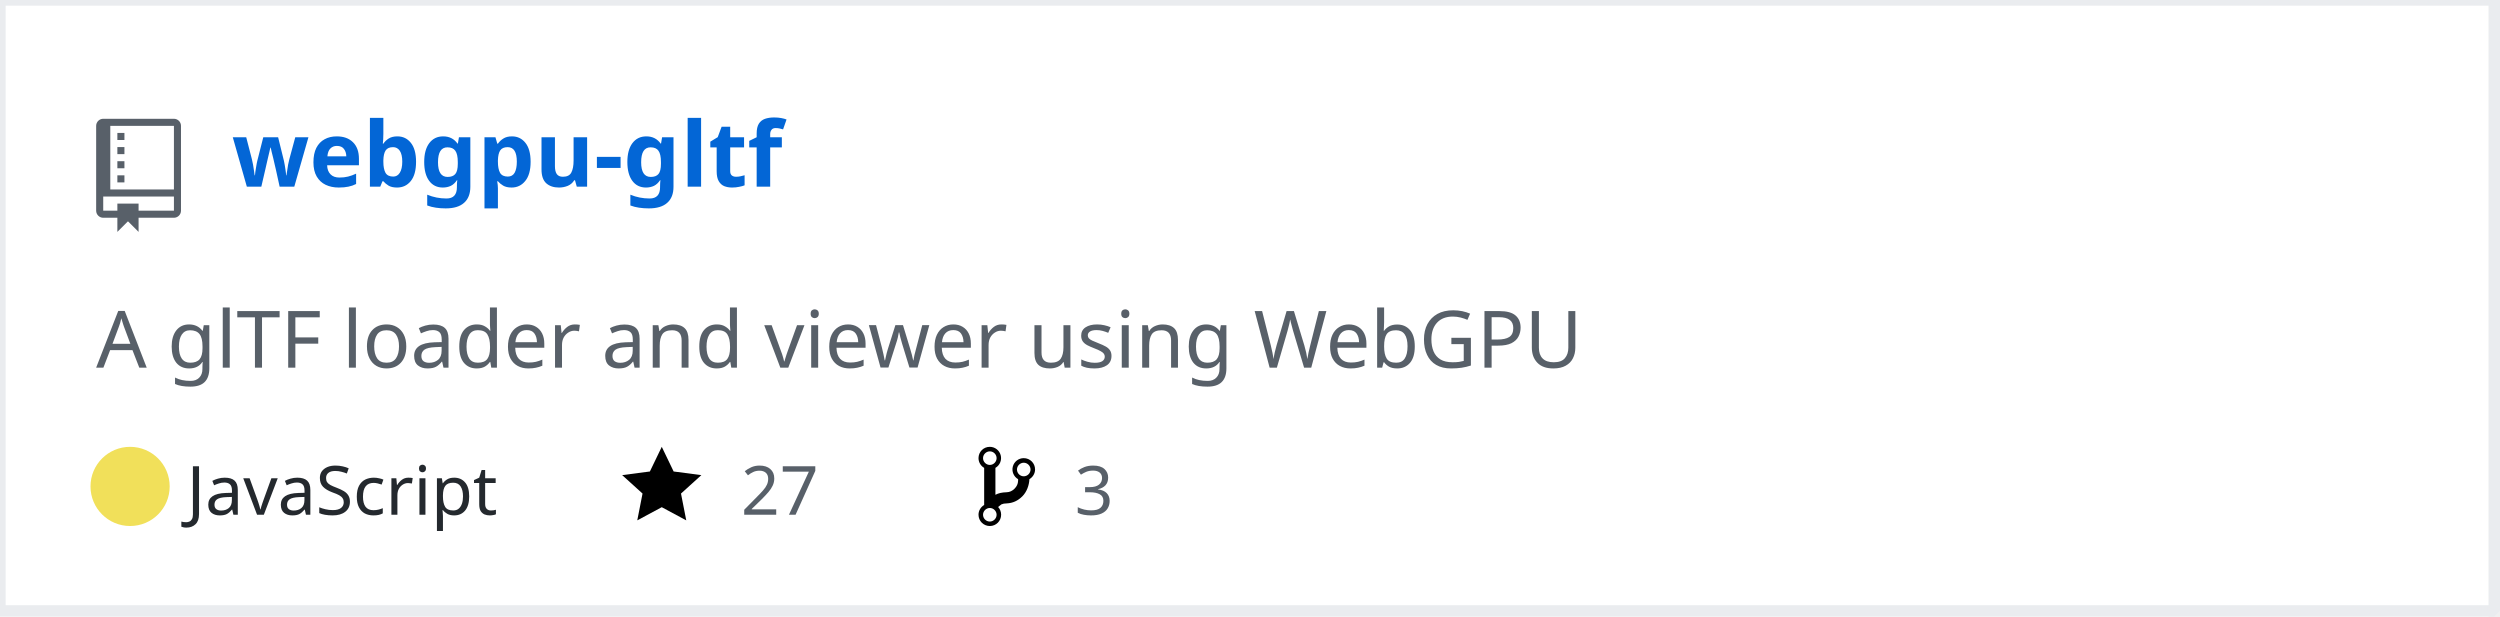
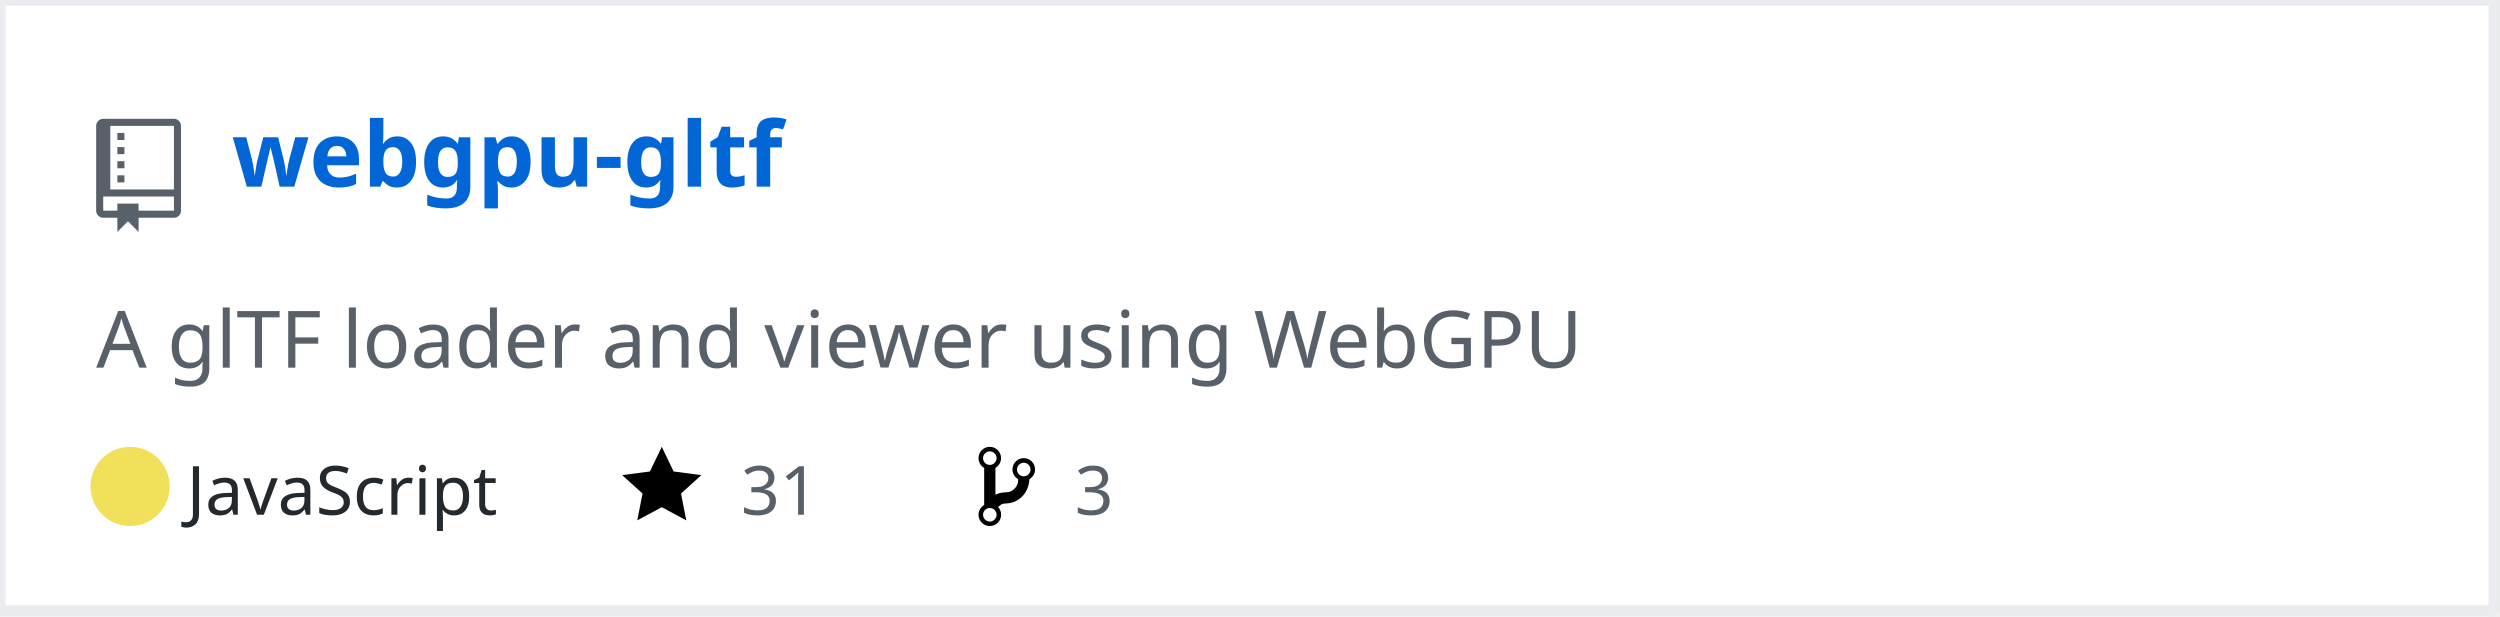
<svg xmlns="http://www.w3.org/2000/svg" width="442" height="109" version="1.2" baseProfile="tiny" data-reactroot="">
  <defs />
  <g fill="none" stroke="black" stroke-width="1" fill-rule="evenodd" stroke-linecap="square" stroke-linejoin="bevel">
    <g fill="#ffffff" fill-opacity="1" stroke="none" transform="matrix(1,0,0,1,0,0)">
      <rect x="0" y="0" width="440" height="109" />
    </g>
    <rect x="0" y="0" width="441" height="108" stroke="#eaecef" stroke-width="2" />
    <g fill="#586069" fill-opacity="1" stroke="none" transform="matrix(1.25,0,0,1.25,17,21)">
      <path vector-effect="none" fill-rule="evenodd" d="M4,9 L3,9 L3,8 L4,8 L4,9 M4,6 L3,6 L3,7 L4,7 L4,6 M4,4 L3,4 L3,5 L4,5 L4,4 M4,2 L3,2 L3,3 L4,3 L4,2 M12,1 L12,13 C12,13.55 11.55,14 11,14 L6,14 L6,16 L4.5,14.5 L3,16 L3,14 L1,14 C0.45,14 0,13.55 0,13 L0,1 C0,0.45 0.45,0 1,0 L11,0 C11.55,0 12,0.45 12,1 M11,11 L1,11 L1,13 L3,13 L3,12 L6,12 L6,13 L11,13 L11,11 M11,1 L2,1 L2,10 L11,10 L11,1" />
    </g>
    <g fill="#0366d6" fill-opacity="1" stroke="#0366d6" stroke-opacity="1" stroke-width="1" stroke-linecap="square" stroke-linejoin="bevel" transform="matrix(1,0,0,1,0,0)">
      <a target="" href="https://github.com/Twinklebear/webgpu-gltf">
        <text fill="#0366d6" fill-opacity="1" stroke="none" xml:space="preserve" x="41" y="33" font-family="sans-serif" font-size="16" font-weight="630" font-style="normal">webgpu-gltf</text>
      </a>
    </g>
    <g fill="#586069" fill-opacity="1" stroke="#586069" stroke-opacity="1" stroke-width="1" stroke-linecap="square" stroke-linejoin="bevel" transform="matrix(1,0,0,1,0,0)">
      <text fill="#586069" fill-opacity="1" stroke="none" xml:space="preserve" x="17" y="65" font-family="sans-serif" font-size="14" font-weight="400" font-style="normal">A glTF loader and viewer using WebGPU </text>
    </g>
    <g fill="#24292e" fill-opacity="1" stroke="#24292e" stroke-opacity="1" stroke-width="1" stroke-linecap="square" stroke-linejoin="bevel" transform="matrix(1,0,0,1,0,0)">
      <text fill="#24292e" fill-opacity="1" stroke="none" xml:space="preserve" x="33" y="91" font-family="sans-serif" font-size="12" font-weight="400" font-style="normal">JavaScript</text>
    </g>
    <g fill="#000000" fill-opacity="1" stroke="none" transform="matrix(1,0,0,1,110,78)">
      <a target="" href="https://github.com/Twinklebear/webgpu-gltf/stargazers">
        <path vector-effect="none" fill-rule="evenodd" d="M14,6 L9.1,5.36 L7,1 L4.9,5.36 L0,6 L3.6,9.26 L2.67,14 L7,11.67 L11.33,14 L10.4,9.26 L14,6" />
      </a>
    </g>
    <g fill="#586069" fill-opacity="1" stroke="#586069" stroke-opacity="1" stroke-width="1" stroke-linecap="square" stroke-linejoin="bevel" transform="matrix(1,0,0,1,0,0)">
      <a target="" href="https://github.com/Twinklebear/webgpu-gltf/stargazers">
-         <text fill="#586069" fill-opacity="1" stroke="none" xml:space="preserve" x="131" y="91" font-family="sans-serif" font-size="12" font-weight="400" font-style="normal">27</text>
+         <text fill="#586069" fill-opacity="1" stroke="none" xml:space="preserve" x="131" y="91" font-family="sans-serif" font-size="12" font-weight="400" font-style="normal">31</text>
      </a>
    </g>
    <g fill="#000000" fill-opacity="1" stroke="none" transform="matrix(1,0,0,1,173,78)">
      <a target="" href="https://github.com/Twinklebear/webgpu-gltf/network/members">
        <path vector-effect="none" fill-rule="evenodd" d="M10,5 C10,3.89 9.11,3 8,3 C7.097,2.998 6.305,3.603 6.07,4.476 C5.836,5.348 6.217,6.269 7,6.72 L7,7.02 C6.98,7.54 6.77,8 6.37,8.4 C5.97,8.8 5.51,9.01 4.99,9.03 C4.16,9.05 3.51,9.19 2.99,9.48 L2.99,4.72 C3.773,4.269 4.154,3.348 3.92,2.476 C3.685,1.603 2.893,0.998 1.99,1 C0.88,1 0,1.89 0,3 C0.004,3.71 0.385,4.365 1,4.72 L1,11.28 C0.41,11.63 0,12.27 0,13 C0,14.11 0.89,15 2,15 C3.11,15 4,14.11 4,13 C4,12.47 3.8,12 3.47,11.64 C3.56,11.58 3.95,11.23 4.06,11.17 C4.31,11.06 4.62,11 5,11 C6.05,10.95 6.95,10.55 7.75,9.75 C8.55,8.95 8.95,7.77 9,6.73 L8.98,6.73 C9.59,6.37 10,5.73 10,5 M2,1.8 C2.66,1.8 3.2,2.35 3.2,3 C3.2,3.65 2.65,4.2 2,4.2 C1.35,4.2 0.8,3.65 0.8,3 C0.8,2.35 1.35,1.8 2,1.8 M2,14.21 C1.34,14.21 0.8,13.66 0.8,13.01 C0.8,12.36 1.35,11.81 2,11.81 C2.65,11.81 3.2,12.36 3.2,13.01 C3.2,13.66 2.65,14.21 2,14.21 M8,6.21 C7.34,6.21 6.8,5.66 6.8,5.01 C6.8,4.36 7.35,3.81 8,3.81 C8.65,3.81 9.2,4.36 9.2,5.01 C9.2,5.66 8.65,6.21 8,6.21 " />
      </a>
    </g>
    <g fill="#586069" fill-opacity="1" stroke="#586069" stroke-opacity="1" stroke-width="1" stroke-linecap="square" stroke-linejoin="bevel" transform="matrix(1,0,0,1,0,0)">
      <a target="" href="https://github.com/Twinklebear/webgpu-gltf/network/members">
        <text fill="" fill-opacity="1" stroke="none" xml:space="preserve" x="190" y="91" font-family="sans-serif" font-size="12" font-weight="400" font-style="normal">3</text>
      </a>
    </g>
    <circle cx="23" cy="86" r="7" stroke="none" fill="#f1e05a" />
  </g>
</svg>
